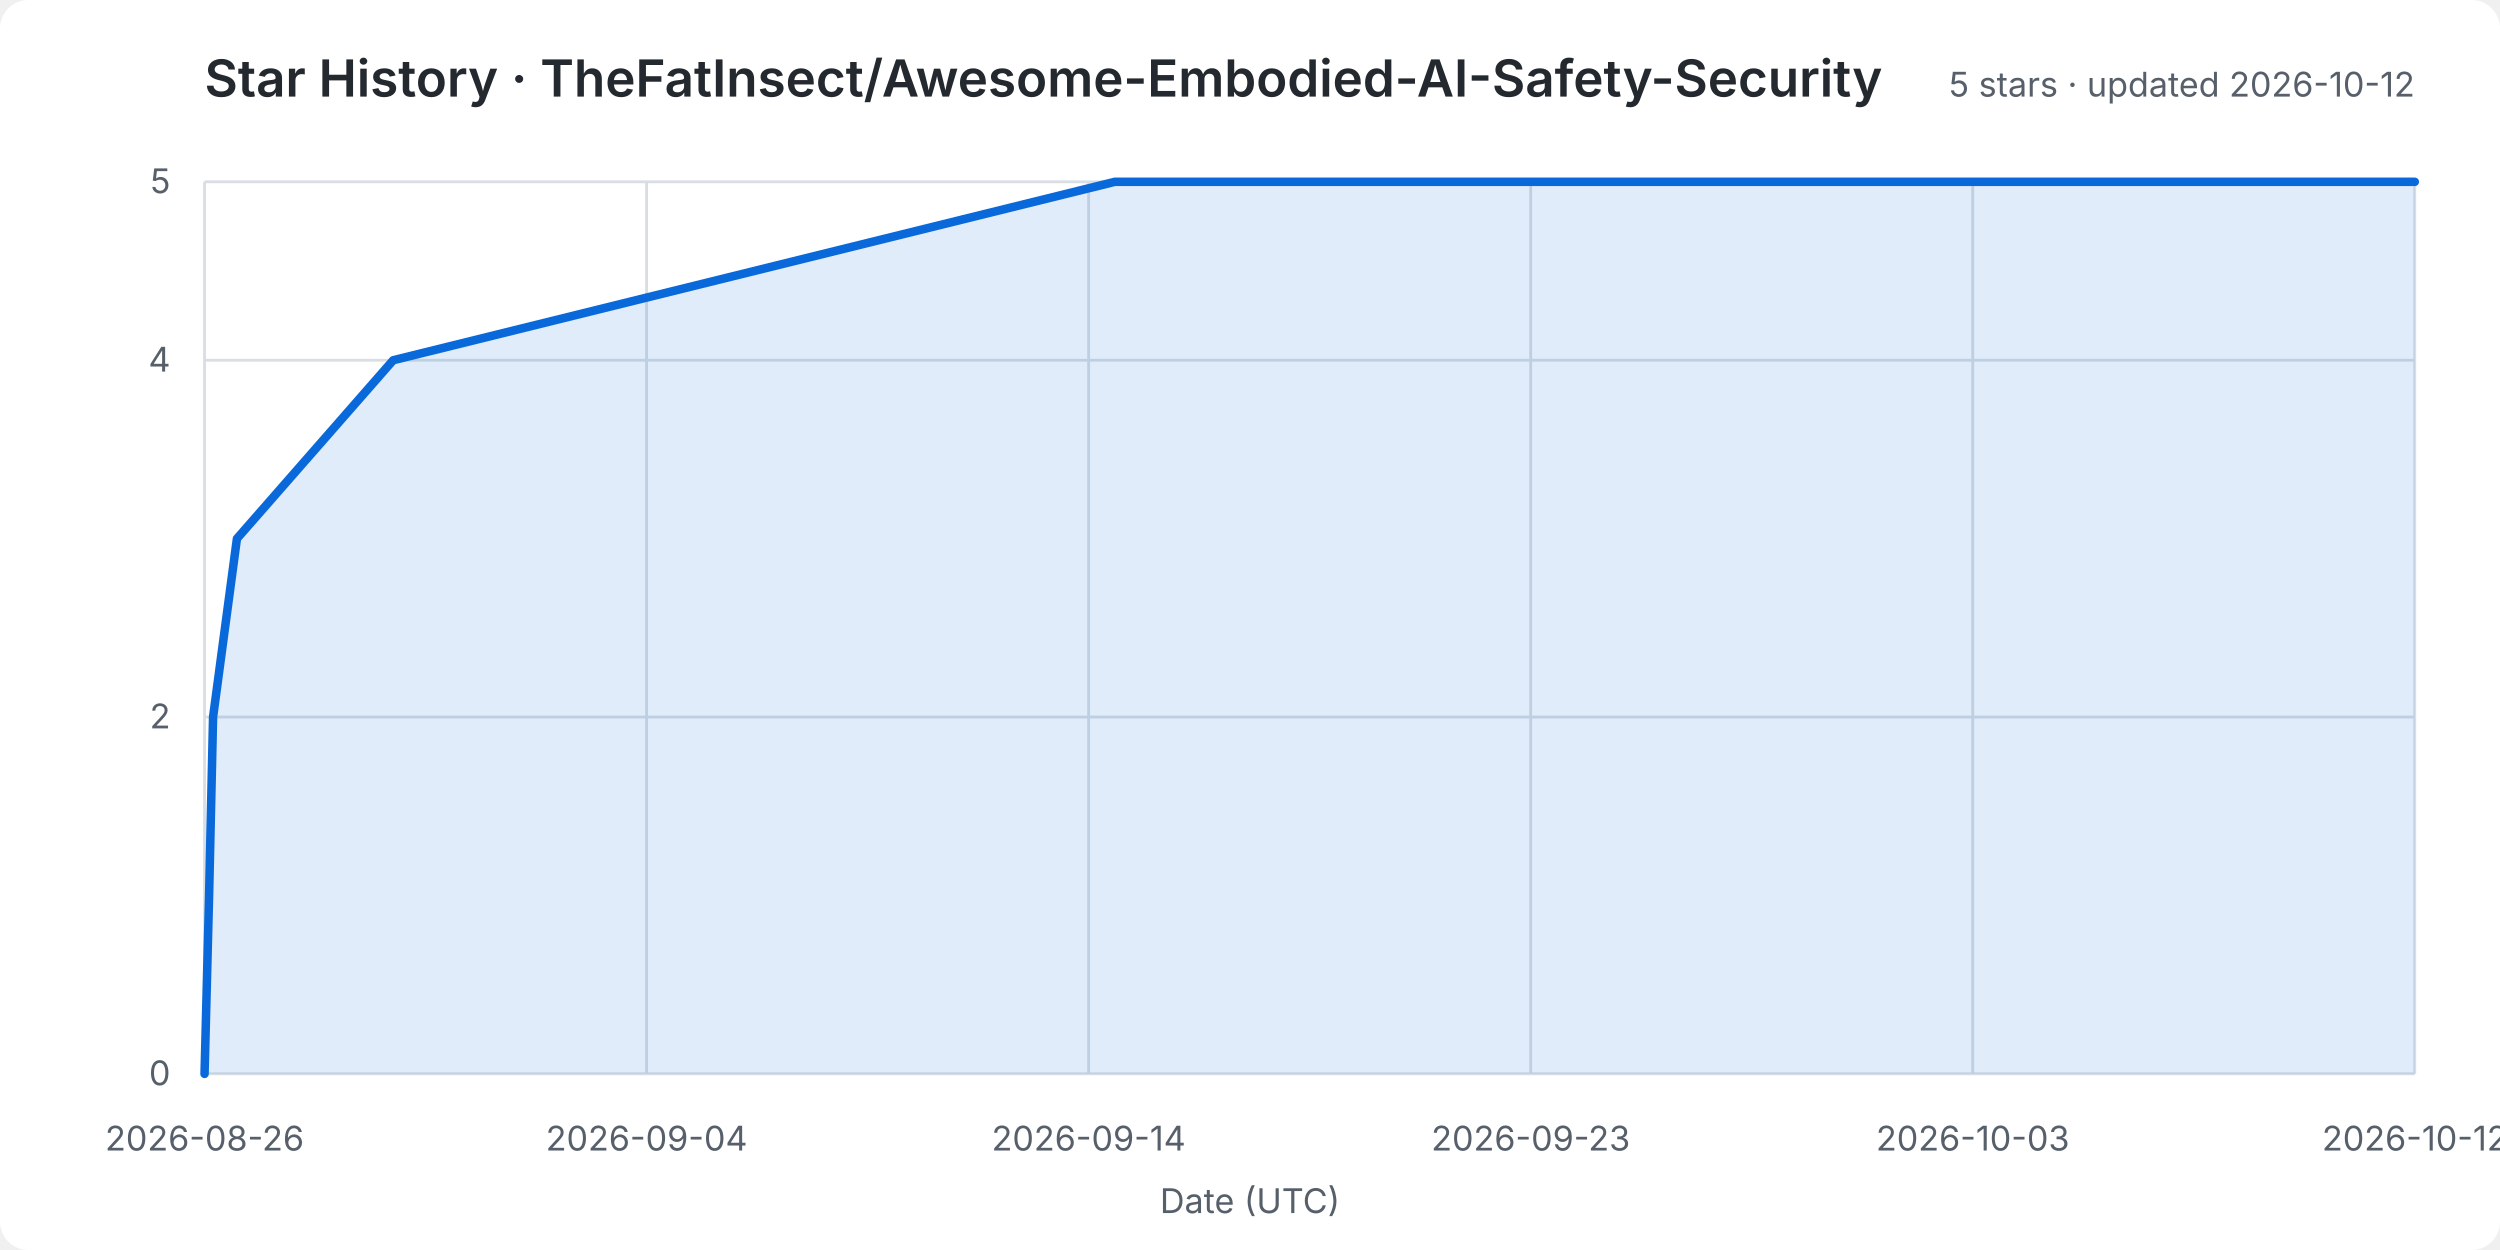
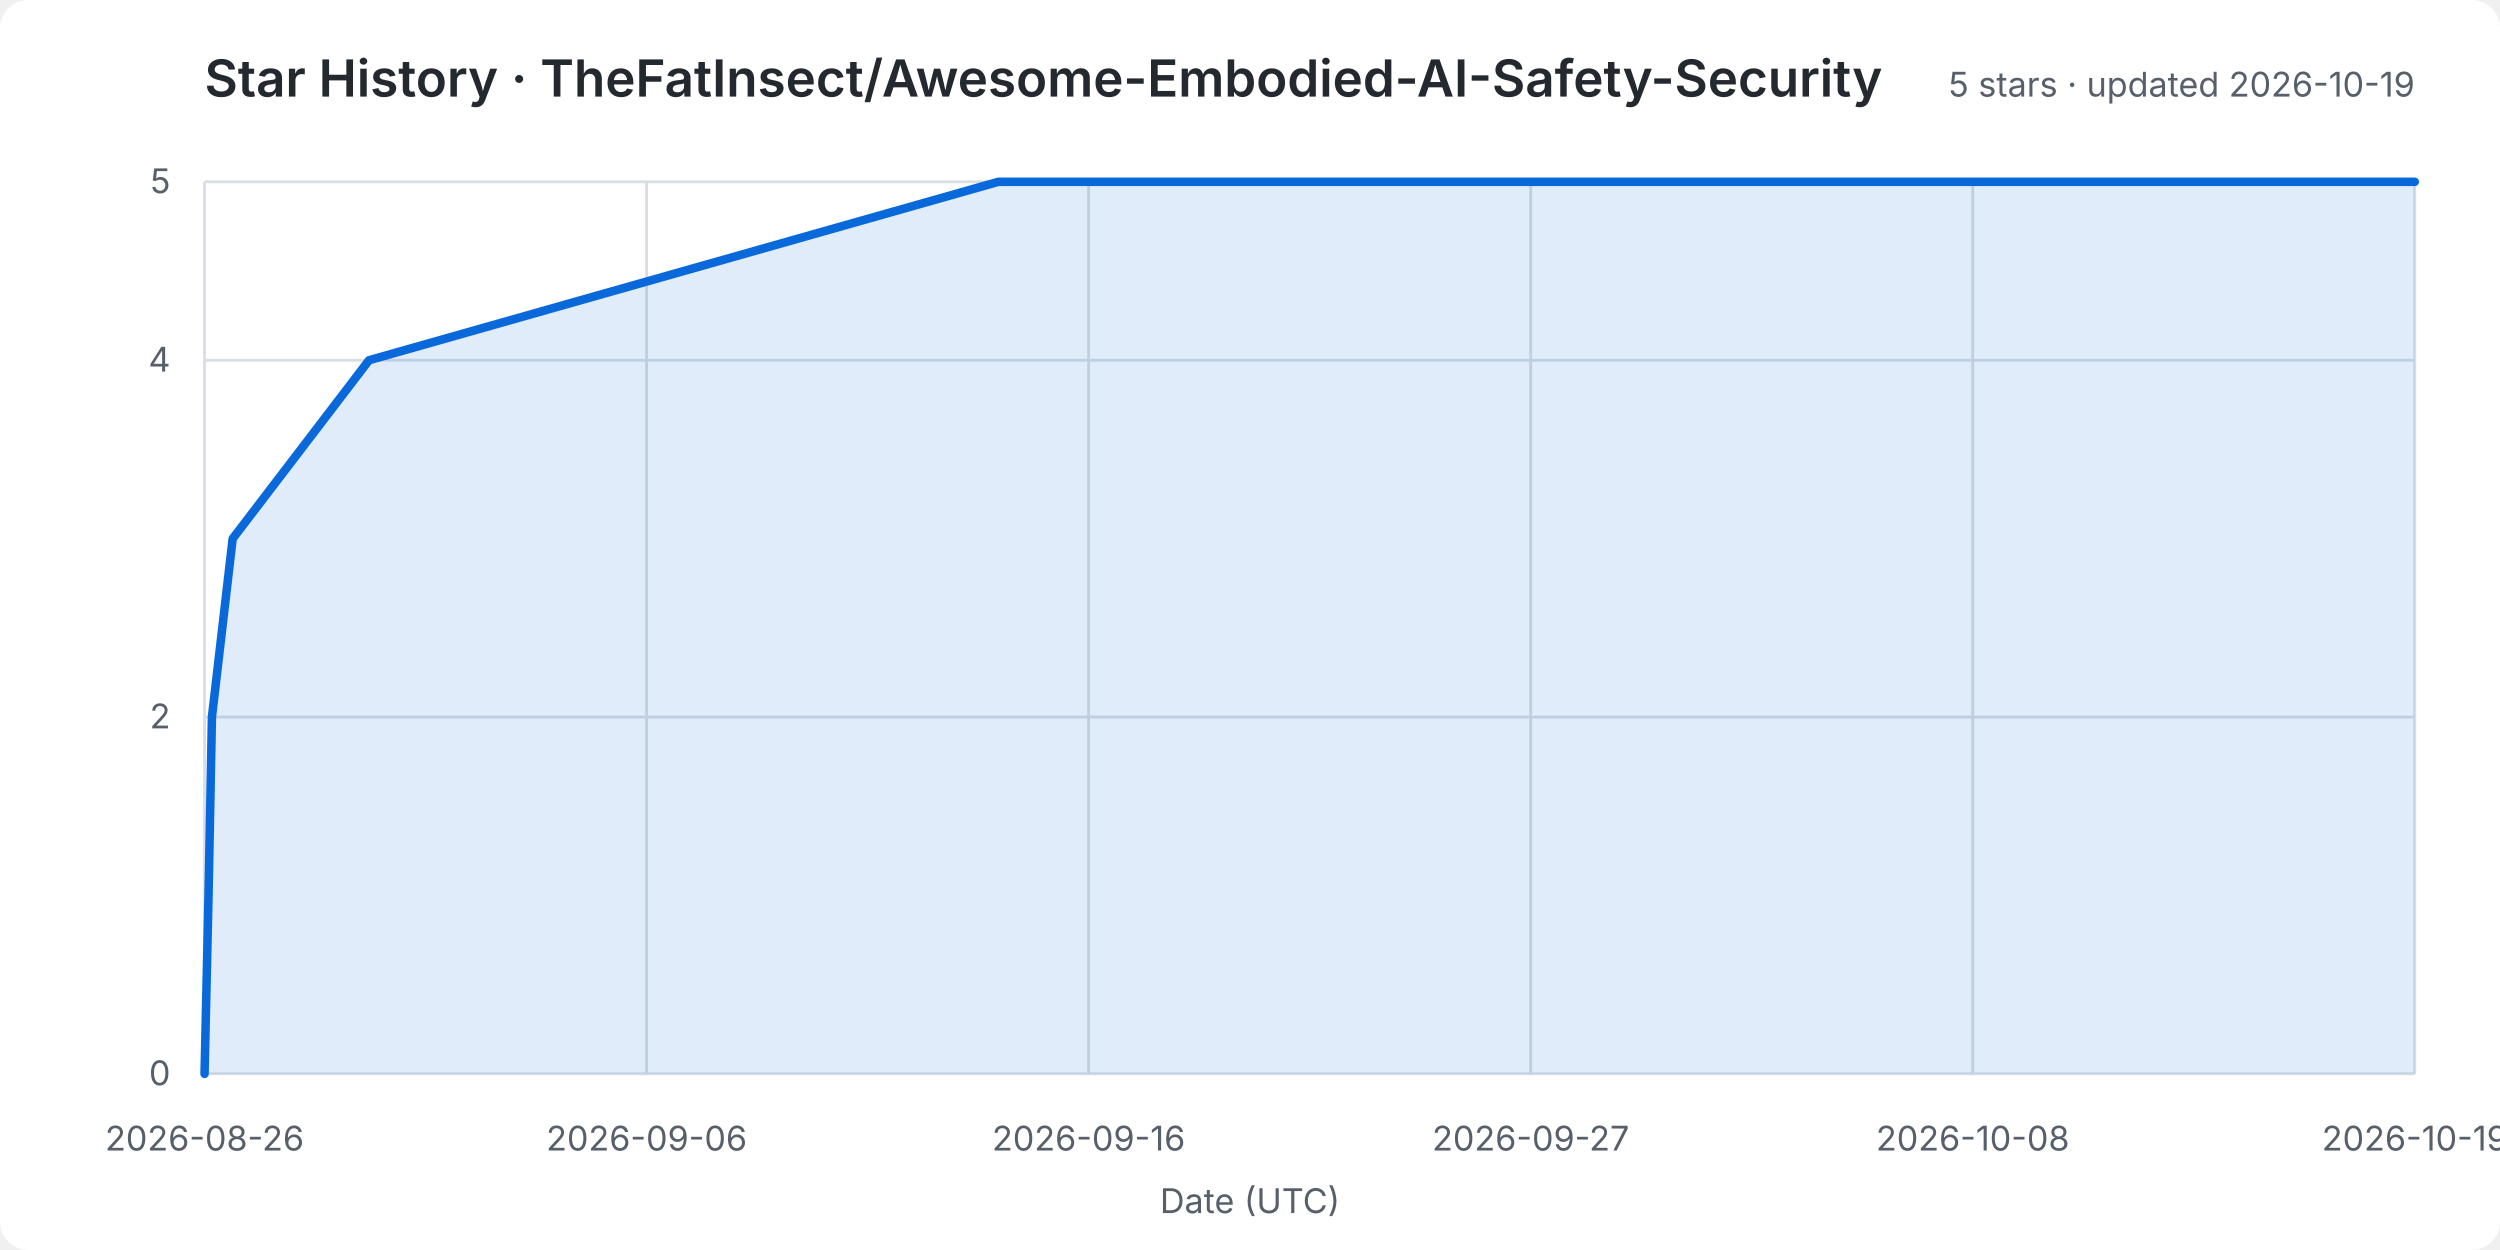
<svg xmlns="http://www.w3.org/2000/svg" width="880" height="440" viewBox="0 0 880 440" role="img" aria-labelledby="title desc">
  <rect width="100%" height="100%" rx="10" fill="#ffffff" />
  <style>
    text { font: 12px -apple-system,BlinkMacSystemFont,"Segoe UI",sans-serif; fill: #57606a; }
    .title { font-size: 18px; font-weight: 600; fill: #24292f; }
    .grid line { stroke: #d8dee4; stroke-width: 1; }
  </style>
  <text class="title" x="72" y="34">Star History · TheFatInsect/Awesome-Embodied-AI-Safety-Security</text>
-   <text x="850" y="34" text-anchor="end">5 stars · updated 2026-10-12</text>
+   <text x="850" y="34" text-anchor="end">5 stars · updated 2026-10-19</text>
  <g class="grid">
    <line x1="72" y1="378.0" x2="850" y2="378.0" />
    <text x="60" y="382.0" text-anchor="end">0</text>
    <line x1="72" y1="252.4" x2="850" y2="252.4" />
    <text x="60" y="256.4" text-anchor="end">2</text>
    <line x1="72" y1="126.8" x2="850" y2="126.8" />
    <text x="60" y="130.8" text-anchor="end">4</text>
    <line x1="72" y1="64.0" x2="850" y2="64.0" />
    <text x="60" y="68.0" text-anchor="end">5</text>
    <line x1="72.0" y1="64" x2="72.0" y2="378" />
    <text x="72.0" y="405" text-anchor="middle">2026-08-26</text>
    <line x1="227.6" y1="64" x2="227.6" y2="378" />
-     <text x="227.6" y="405" text-anchor="middle">2026-09-04</text>
+     <text x="227.6" y="405" text-anchor="middle">2026-09-06</text>
    <line x1="383.2" y1="64" x2="383.2" y2="378" />
-     <text x="383.2" y="405" text-anchor="middle">2026-09-14</text>
+     <text x="383.2" y="405" text-anchor="middle">2026-09-16</text>
    <line x1="538.8" y1="64" x2="538.8" y2="378" />
-     <text x="538.8" y="405" text-anchor="middle">2026-09-23</text>
+     <text x="538.8" y="405" text-anchor="middle">2026-09-27</text>
    <line x1="694.4" y1="64" x2="694.4" y2="378" />
-     <text x="694.4" y="405" text-anchor="middle">2026-10-03</text>
+     <text x="694.4" y="405" text-anchor="middle">2026-10-08</text>
    <line x1="850.0" y1="64" x2="850.0" y2="378" />
-     <text x="850.0" y="405" text-anchor="middle">2026-10-12</text>
+     <text x="850.0" y="405" text-anchor="middle">2026-10-19</text>
  </g>
-   <polygon points="72,378 72.0,378.0 73.6,315.2 75.0,252.4 83.4,189.6 138.4,126.8 392.4,64.0 850.0,64.0 850,378" fill="#0969da20" />
-   <polyline points="72.0,378.0 73.6,315.2 75.0,252.4 83.4,189.6 138.4,126.8 392.4,64.0 850.0,64.0" fill="none" stroke="#0969da" stroke-width="3" stroke-linejoin="round" stroke-linecap="round" />
+   <polygon points="72,378 72.0,378.0 73.4,315.2 74.6,252.4 81.9,189.6 129.9,126.8 351.4,64.0 850.0,64.0 850,378" fill="#0969da20" />
+   <polyline points="72.0,378.0 73.4,315.2 74.6,252.4 81.9,189.6 129.9,126.8 351.4,64.0 850.0,64.0" fill="none" stroke="#0969da" stroke-width="3" stroke-linejoin="round" stroke-linecap="round" />
  <text x="440.0" y="427" text-anchor="middle">Date (UTC)</text>
</svg>
